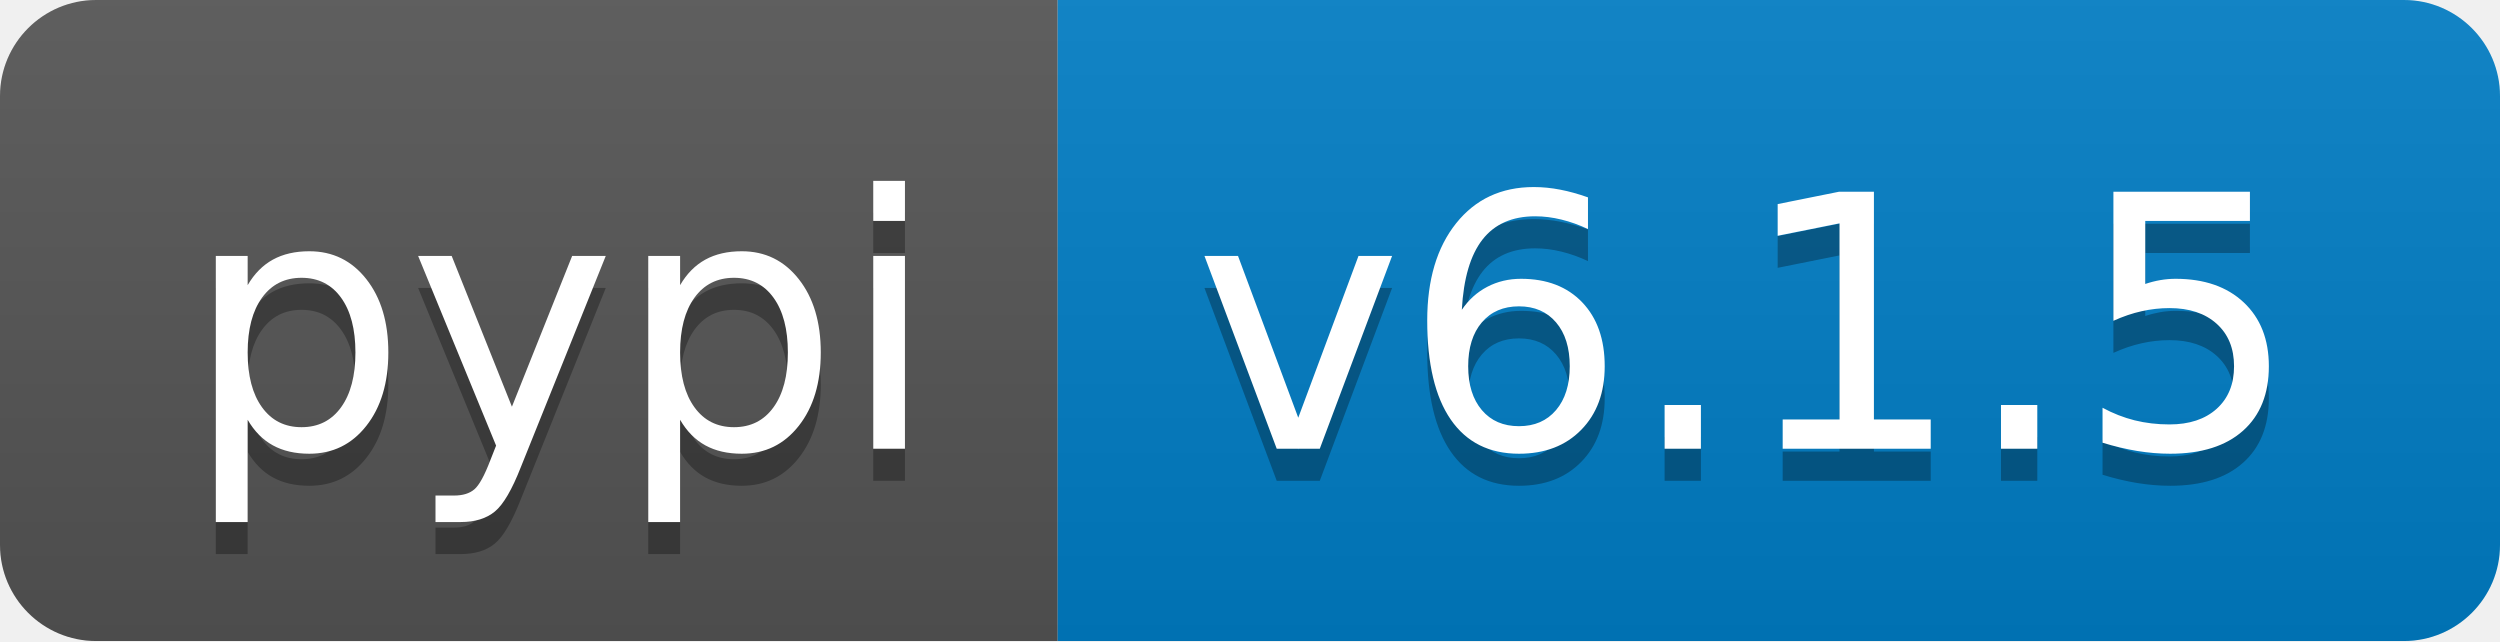
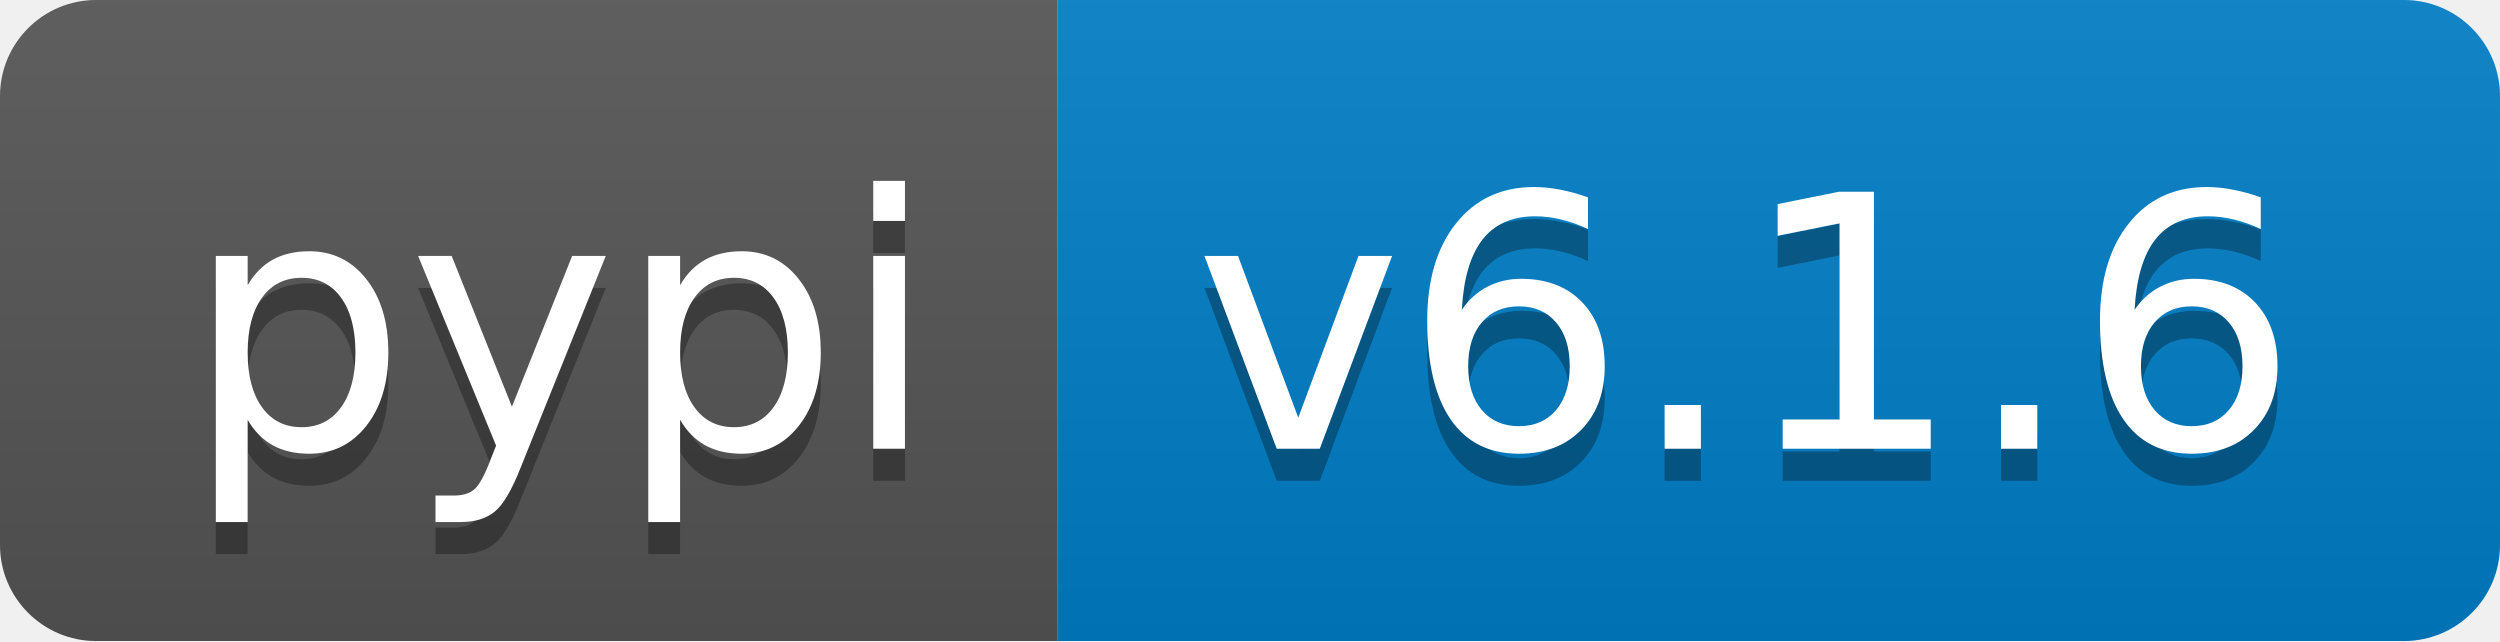
- <svg xmlns="http://www.w3.org/2000/svg" width="78" height="20" role="img" aria-label="pypi: v6.1.5">
+ <svg xmlns="http://www.w3.org/2000/svg" width="78" height="20" role="img" aria-label="pypi: v6.1.6">
  <linearGradient id="s" x2="0" y2="100%">
    <stop offset="0" stop-color="#bbb" stop-opacity=".1" />
    <stop offset="1" stop-opacity=".1" />
  </linearGradient>
  <clipPath id="r">
    <rect width="78" height="20" rx="3" fill="#fff" />
  </clipPath>
  <g clip-path="url(#r)">
    <rect width="33" height="20" fill="#555" />
    <rect x="33" width="45" height="20" fill="#007ec6" />
    <rect width="78" height="20" fill="url(#s)" />
  </g>
  <g fill="#fff" text-anchor="middle" font-family="Verdana,Geneva,DejaVu Sans,sans-serif" text-rendering="geometricPrecision" font-size="110">
    <text aria-hidden="true" x="175" y="150" fill="#010101" fill-opacity=".3" transform="scale(.1)" textLength="230">pypi</text>
    <text x="175" y="140" transform="scale(.1)" fill="#fff" textLength="230">pypi</text>
-     <text aria-hidden="true" x="545" y="150" fill="#010101" fill-opacity=".3" transform="scale(.1)" textLength="350">v6.1.5</text>
-     <text x="545" y="140" transform="scale(.1)" fill="#fff" textLength="350">v6.1.5</text>
+     <text aria-hidden="true" x="545" y="150" fill="#010101" fill-opacity=".3" transform="scale(.1)" textLength="350">v6.1.6</text>
+     <text x="545" y="140" transform="scale(.1)" fill="#fff" textLength="350">v6.1.6</text>
  </g>
</svg>
